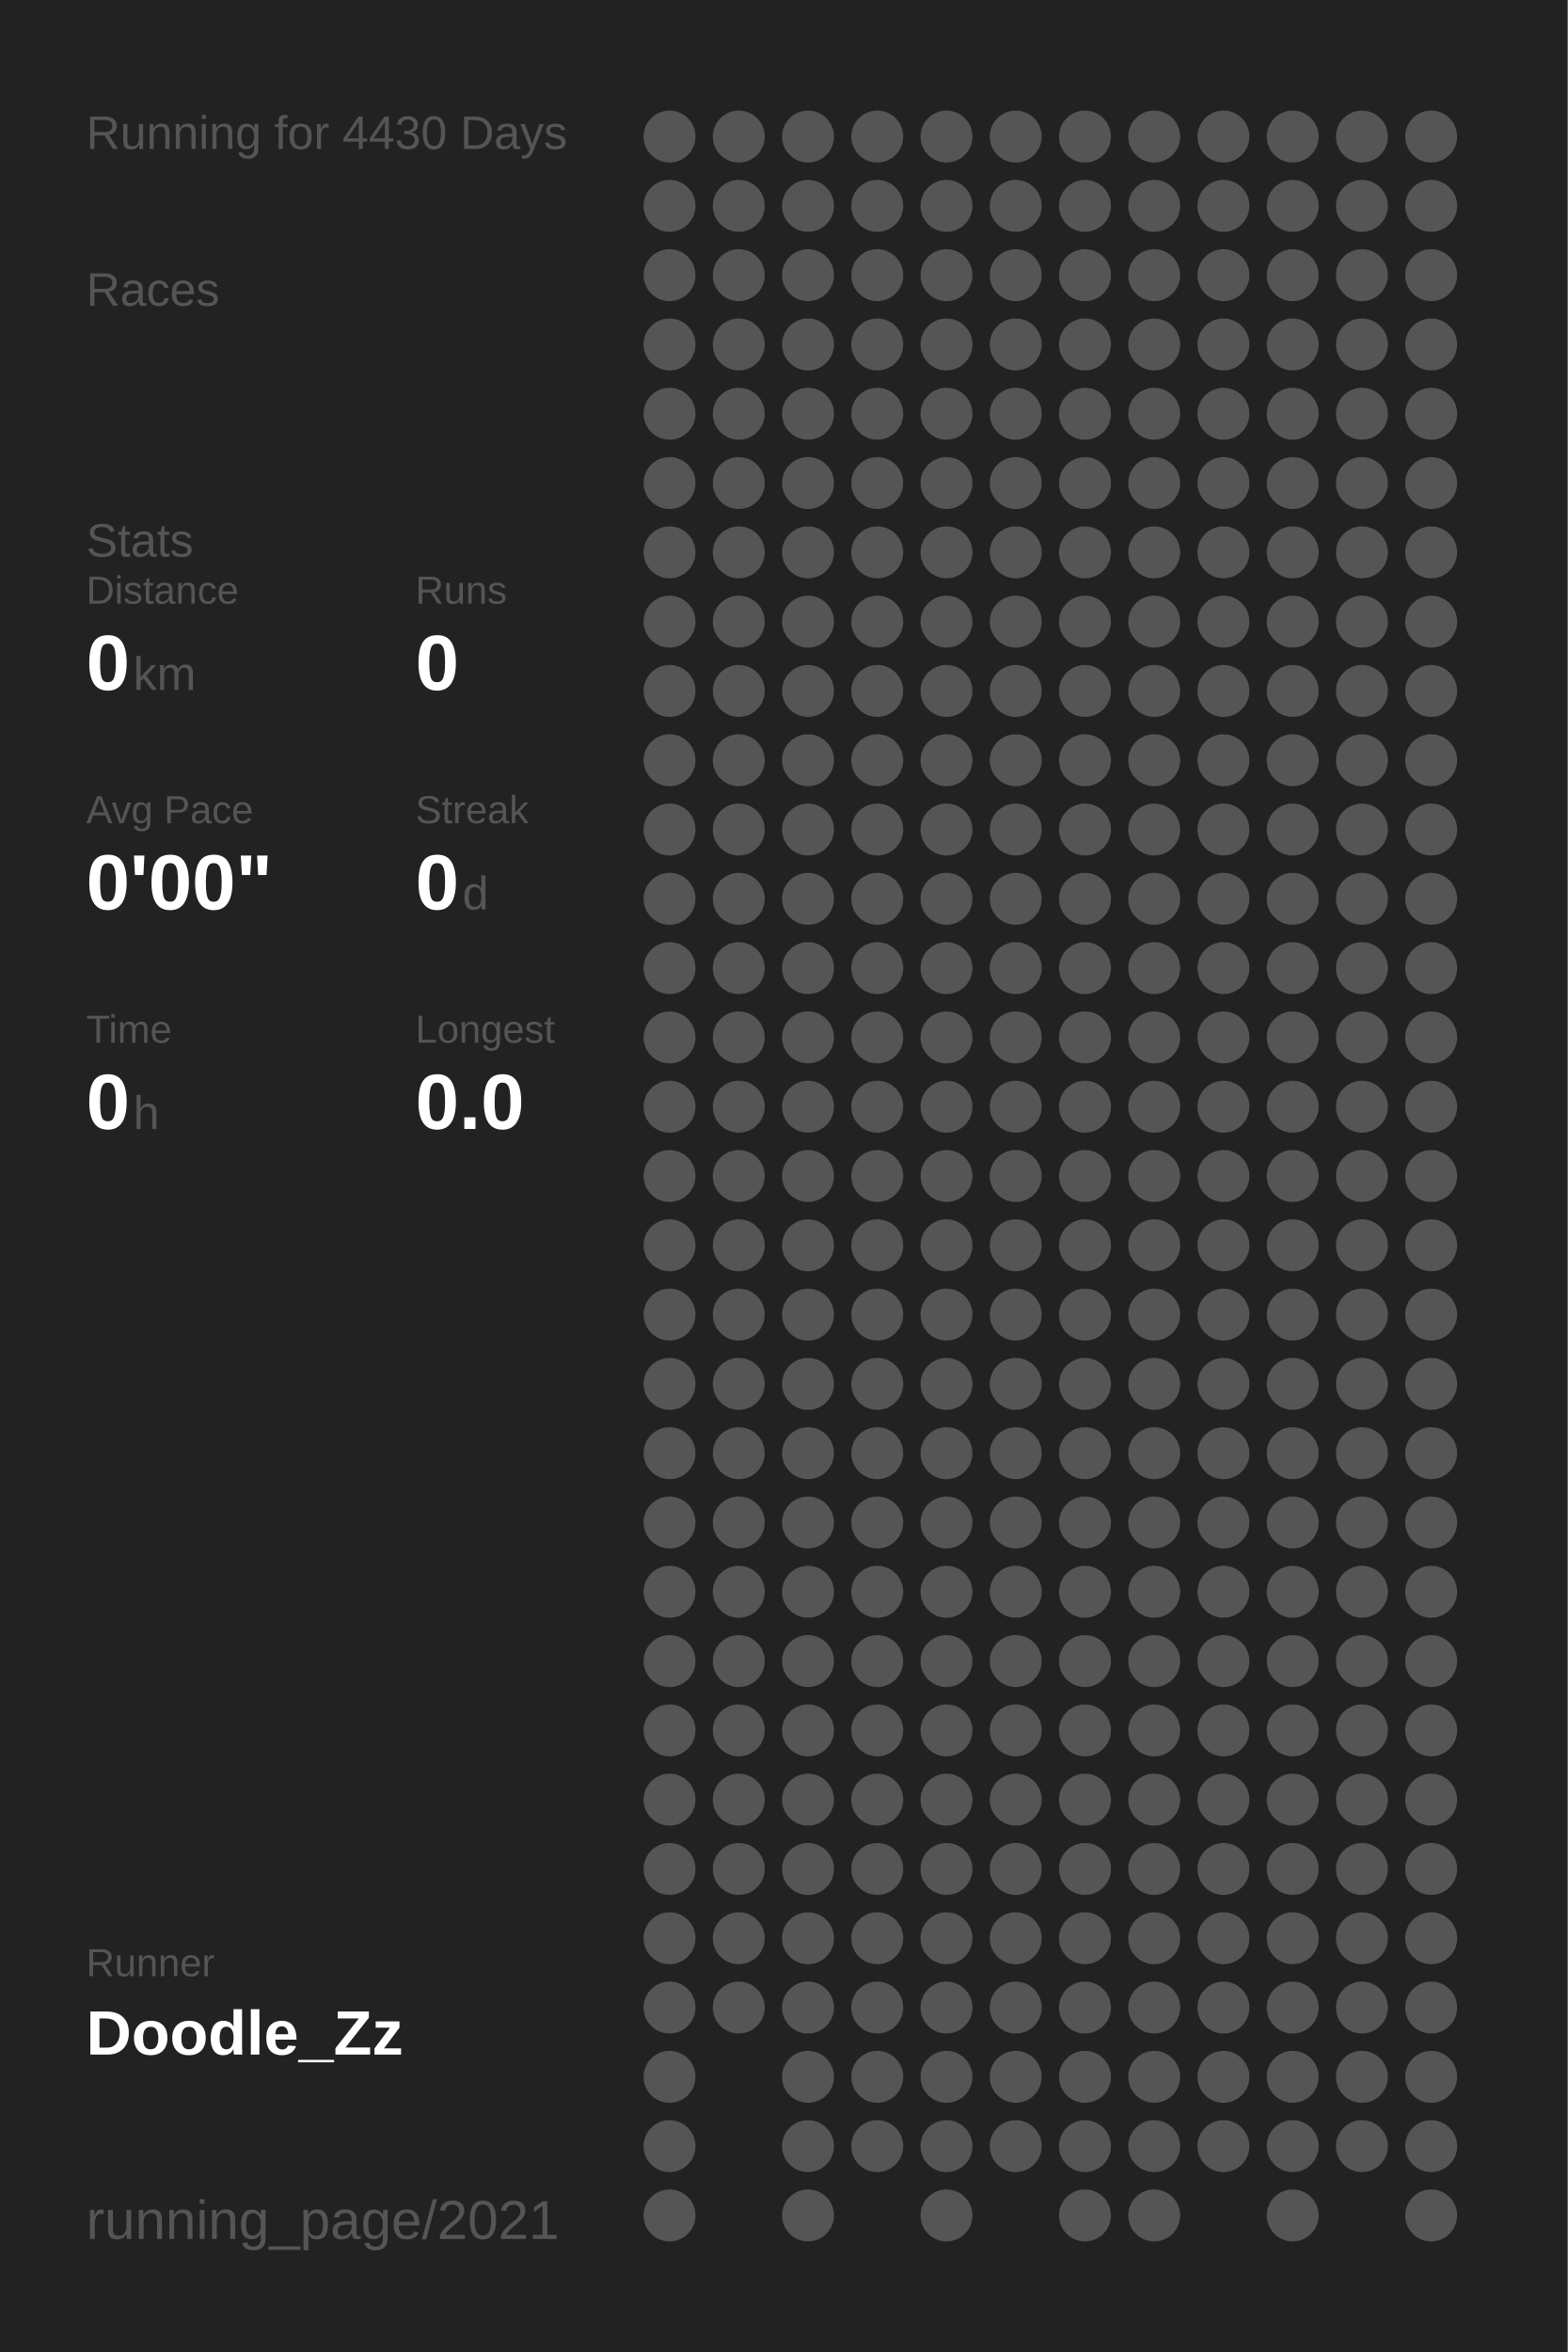
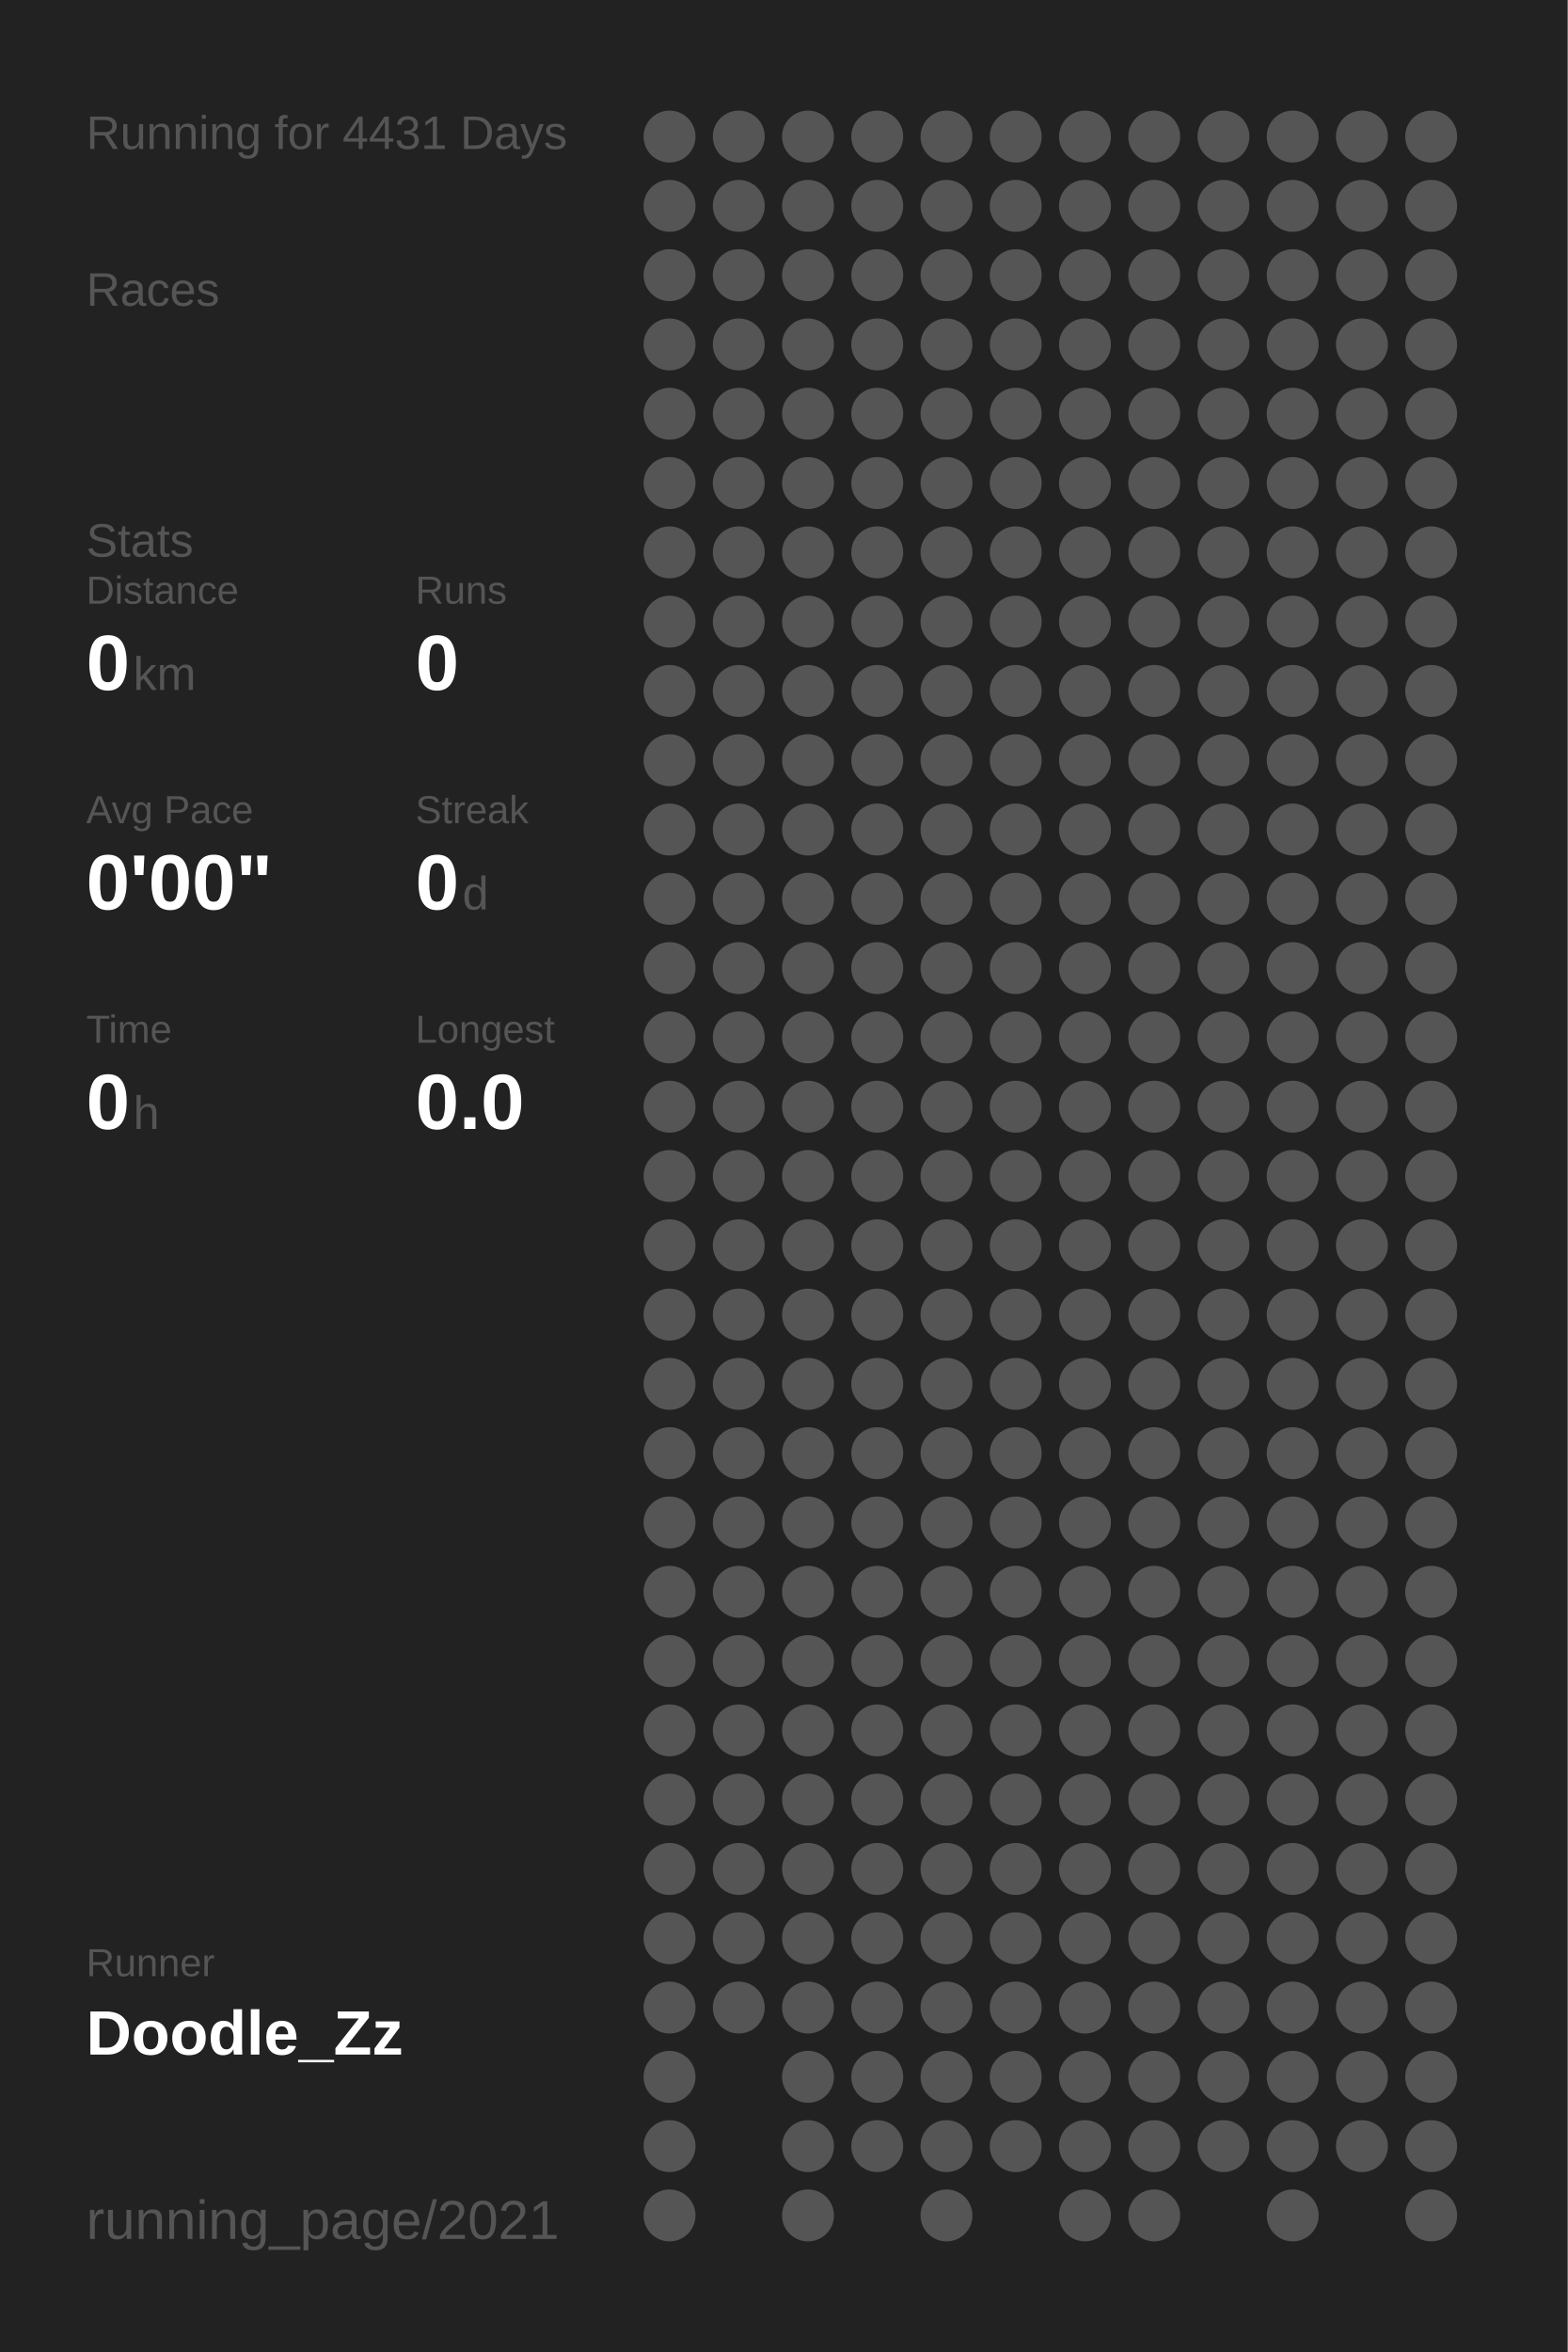
<svg xmlns="http://www.w3.org/2000/svg" baseProfile="full" height="300mm" version="1.1" viewBox="0,0,200,300" width="200mm">
  <defs />
  <rect fill="#222222" height="300" width="200" x="0" y="0" />
-   <text fill="#555555" style="font-size:6px; font-family:Arial;" x="11" y="19">Running for 4430 Days</text>
+   <text fill="#555555" style="font-size:6px; font-family:Arial;" x="11" y="19">Running for 4431 Days</text>
  <text fill="#555555" style="font-size:6px; font-family:Arial;" x="11" y="39">Races</text>
  <text fill="#555555" style="font-size:6px; font-family:Arial;" x="11" y="71">Stats</text>
  <text fill="#555555" style="font-size:5px; font-family:Arial;" x="11" y="77">Distance</text>
  <text fill="#FFFFFF" style="font-size:10px; font-family:Arial; font-weight:bold;" x="11" y="88">0</text>
  <text fill="#555555" style="font-size:6px; font-family:Arial;" x="17" y="88">km</text>
  <text fill="#555555" style="font-size:5px; font-family:Arial;" x="53" y="77">Runs</text>
  <text fill="#FFFFFF" style="font-size:10px; font-family:Arial; font-weight:bold;" x="53" y="88">0</text>
  <text fill="#555555" style="font-size:5px; font-family:Arial;" x="11" y="105">Avg Pace</text>
  <text fill="#FFFFFF" style="font-size:10px; font-family:Arial; font-weight:bold;" x="11" y="116">0'00"</text>
  <text fill="#555555" style="font-size:5px; font-family:Arial;" x="53" y="105">Streak</text>
  <text fill="#FFFFFF" style="font-size:10px; font-family:Arial; font-weight:bold;" x="53" y="116">0</text>
  <text fill="#555555" style="font-size:6px; font-family:Arial;" x="59" y="116">d</text>
  <text fill="#555555" style="font-size:5px; font-family:Arial;" x="11" y="133">Time</text>
  <text fill="#FFFFFF" style="font-size:10px; font-family:Arial; font-weight:bold;" x="11" y="144">0</text>
  <text fill="#555555" style="font-size:6px; font-family:Arial;" x="17" y="144">h</text>
  <text fill="#555555" style="font-size:5px; font-family:Arial;" x="53" y="133">Longest</text>
  <text fill="#FFFFFF" style="font-size:10px; font-family:Arial; font-weight:bold;" x="53" y="144">0.0</text>
  <text fill="#555555" style="font-size:5px; font-family:Arial;" x="11" y="252.065">Runner</text>
  <text fill="#FFFFFF" style="font-size:8px; font-family:Arial; font-weight:bold;" x="11" y="262.065">Doodle_Zz</text>
  <text fill="#555555" style="font-size:7px; font-family:Arial;" x="11" y="285.581">running_page/2021</text>
  <circle cx="85.417" cy="17.419" fill="#555555" r="3.312" />
  <circle cx="85.417" cy="26.258" fill="#555555" r="3.312" />
  <circle cx="85.417" cy="35.097" fill="#555555" r="3.312" />
  <circle cx="85.417" cy="43.935" fill="#555555" r="3.312" />
  <circle cx="85.417" cy="52.774" fill="#555555" r="3.312" />
  <circle cx="85.417" cy="61.613" fill="#555555" r="3.312" />
  <circle cx="85.417" cy="70.452" fill="#555555" r="3.312" />
  <circle cx="85.417" cy="79.29" fill="#555555" r="3.312" />
  <circle cx="85.417" cy="88.129" fill="#555555" r="3.312" />
  <circle cx="85.417" cy="96.968" fill="#555555" r="3.312" />
  <circle cx="85.417" cy="105.806" fill="#555555" r="3.312" />
  <circle cx="85.417" cy="114.645" fill="#555555" r="3.312" />
  <circle cx="85.417" cy="123.484" fill="#555555" r="3.312" />
  <circle cx="85.417" cy="132.323" fill="#555555" r="3.312" />
  <circle cx="85.417" cy="141.161" fill="#555555" r="3.312" />
  <circle cx="85.417" cy="150" fill="#555555" r="3.312" />
  <circle cx="85.417" cy="158.839" fill="#555555" r="3.312" />
  <circle cx="85.417" cy="167.677" fill="#555555" r="3.312" />
  <circle cx="85.417" cy="176.516" fill="#555555" r="3.312" />
  <circle cx="85.417" cy="185.355" fill="#555555" r="3.312" />
  <circle cx="85.417" cy="194.194" fill="#555555" r="3.312" />
  <circle cx="85.417" cy="203.032" fill="#555555" r="3.312" />
  <circle cx="85.417" cy="211.871" fill="#555555" r="3.312" />
  <circle cx="85.417" cy="220.71" fill="#555555" r="3.312" />
  <circle cx="85.417" cy="229.548" fill="#555555" r="3.312" />
  <circle cx="85.417" cy="238.387" fill="#555555" r="3.312" />
  <circle cx="85.417" cy="247.226" fill="#555555" r="3.312" />
  <circle cx="85.417" cy="256.065" fill="#555555" r="3.312" />
  <circle cx="85.417" cy="264.903" fill="#555555" r="3.312" />
  <circle cx="85.417" cy="273.742" fill="#555555" r="3.312" />
  <circle cx="85.417" cy="282.581" fill="#555555" r="3.312" />
  <circle cx="94.25" cy="17.419" fill="#555555" r="3.312" />
  <circle cx="94.25" cy="26.258" fill="#555555" r="3.312" />
  <circle cx="94.25" cy="35.097" fill="#555555" r="3.312" />
  <circle cx="94.25" cy="43.935" fill="#555555" r="3.312" />
  <circle cx="94.25" cy="52.774" fill="#555555" r="3.312" />
  <circle cx="94.25" cy="61.613" fill="#555555" r="3.312" />
  <circle cx="94.25" cy="70.452" fill="#555555" r="3.312" />
  <circle cx="94.25" cy="79.29" fill="#555555" r="3.312" />
  <circle cx="94.25" cy="88.129" fill="#555555" r="3.312" />
  <circle cx="94.25" cy="96.968" fill="#555555" r="3.312" />
  <circle cx="94.25" cy="105.806" fill="#555555" r="3.312" />
  <circle cx="94.25" cy="114.645" fill="#555555" r="3.312" />
  <circle cx="94.25" cy="123.484" fill="#555555" r="3.312" />
  <circle cx="94.25" cy="132.323" fill="#555555" r="3.312" />
  <circle cx="94.25" cy="141.161" fill="#555555" r="3.312" />
  <circle cx="94.25" cy="150" fill="#555555" r="3.312" />
  <circle cx="94.25" cy="158.839" fill="#555555" r="3.312" />
  <circle cx="94.25" cy="167.677" fill="#555555" r="3.312" />
  <circle cx="94.25" cy="176.516" fill="#555555" r="3.312" />
  <circle cx="94.25" cy="185.355" fill="#555555" r="3.312" />
  <circle cx="94.25" cy="194.194" fill="#555555" r="3.312" />
  <circle cx="94.25" cy="203.032" fill="#555555" r="3.312" />
  <circle cx="94.25" cy="211.871" fill="#555555" r="3.312" />
  <circle cx="94.25" cy="220.71" fill="#555555" r="3.312" />
  <circle cx="94.25" cy="229.548" fill="#555555" r="3.312" />
  <circle cx="94.25" cy="238.387" fill="#555555" r="3.312" />
  <circle cx="94.25" cy="247.226" fill="#555555" r="3.312" />
  <circle cx="94.25" cy="256.065" fill="#555555" r="3.312" />
  <circle cx="103.083" cy="17.419" fill="#555555" r="3.312" />
  <circle cx="103.083" cy="26.258" fill="#555555" r="3.312" />
  <circle cx="103.083" cy="35.097" fill="#555555" r="3.312" />
  <circle cx="103.083" cy="43.935" fill="#555555" r="3.312" />
  <circle cx="103.083" cy="52.774" fill="#555555" r="3.312" />
  <circle cx="103.083" cy="61.613" fill="#555555" r="3.312" />
  <circle cx="103.083" cy="70.452" fill="#555555" r="3.312" />
  <circle cx="103.083" cy="79.29" fill="#555555" r="3.312" />
  <circle cx="103.083" cy="88.129" fill="#555555" r="3.312" />
  <circle cx="103.083" cy="96.968" fill="#555555" r="3.312" />
  <circle cx="103.083" cy="105.806" fill="#555555" r="3.312" />
  <circle cx="103.083" cy="114.645" fill="#555555" r="3.312" />
  <circle cx="103.083" cy="123.484" fill="#555555" r="3.312" />
  <circle cx="103.083" cy="132.323" fill="#555555" r="3.312" />
  <circle cx="103.083" cy="141.161" fill="#555555" r="3.312" />
  <circle cx="103.083" cy="150" fill="#555555" r="3.312" />
  <circle cx="103.083" cy="158.839" fill="#555555" r="3.312" />
  <circle cx="103.083" cy="167.677" fill="#555555" r="3.312" />
  <circle cx="103.083" cy="176.516" fill="#555555" r="3.312" />
  <circle cx="103.083" cy="185.355" fill="#555555" r="3.312" />
  <circle cx="103.083" cy="194.194" fill="#555555" r="3.312" />
  <circle cx="103.083" cy="203.032" fill="#555555" r="3.312" />
  <circle cx="103.083" cy="211.871" fill="#555555" r="3.312" />
  <circle cx="103.083" cy="220.71" fill="#555555" r="3.312" />
  <circle cx="103.083" cy="229.548" fill="#555555" r="3.312" />
  <circle cx="103.083" cy="238.387" fill="#555555" r="3.312" />
  <circle cx="103.083" cy="247.226" fill="#555555" r="3.312" />
  <circle cx="103.083" cy="256.065" fill="#555555" r="3.312" />
  <circle cx="103.083" cy="264.903" fill="#555555" r="3.312" />
  <circle cx="103.083" cy="273.742" fill="#555555" r="3.312" />
  <circle cx="103.083" cy="282.581" fill="#555555" r="3.312" />
  <circle cx="111.917" cy="17.419" fill="#555555" r="3.312" />
  <circle cx="111.917" cy="26.258" fill="#555555" r="3.312" />
  <circle cx="111.917" cy="35.097" fill="#555555" r="3.312" />
  <circle cx="111.917" cy="43.935" fill="#555555" r="3.312" />
  <circle cx="111.917" cy="52.774" fill="#555555" r="3.312" />
  <circle cx="111.917" cy="61.613" fill="#555555" r="3.312" />
  <circle cx="111.917" cy="70.452" fill="#555555" r="3.312" />
  <circle cx="111.917" cy="79.29" fill="#555555" r="3.312" />
  <circle cx="111.917" cy="88.129" fill="#555555" r="3.312" />
  <circle cx="111.917" cy="96.968" fill="#555555" r="3.312" />
  <circle cx="111.917" cy="105.806" fill="#555555" r="3.312" />
  <circle cx="111.917" cy="114.645" fill="#555555" r="3.312" />
  <circle cx="111.917" cy="123.484" fill="#555555" r="3.312" />
  <circle cx="111.917" cy="132.323" fill="#555555" r="3.312" />
  <circle cx="111.917" cy="141.161" fill="#555555" r="3.312" />
  <circle cx="111.917" cy="150" fill="#555555" r="3.312" />
  <circle cx="111.917" cy="158.839" fill="#555555" r="3.312" />
  <circle cx="111.917" cy="167.677" fill="#555555" r="3.312" />
  <circle cx="111.917" cy="176.516" fill="#555555" r="3.312" />
  <circle cx="111.917" cy="185.355" fill="#555555" r="3.312" />
  <circle cx="111.917" cy="194.194" fill="#555555" r="3.312" />
  <circle cx="111.917" cy="203.032" fill="#555555" r="3.312" />
  <circle cx="111.917" cy="211.871" fill="#555555" r="3.312" />
  <circle cx="111.917" cy="220.71" fill="#555555" r="3.312" />
  <circle cx="111.917" cy="229.548" fill="#555555" r="3.312" />
  <circle cx="111.917" cy="238.387" fill="#555555" r="3.312" />
  <circle cx="111.917" cy="247.226" fill="#555555" r="3.312" />
  <circle cx="111.917" cy="256.065" fill="#555555" r="3.312" />
  <circle cx="111.917" cy="264.903" fill="#555555" r="3.312" />
  <circle cx="111.917" cy="273.742" fill="#555555" r="3.312" />
  <circle cx="120.75" cy="17.419" fill="#555555" r="3.312" />
  <circle cx="120.75" cy="26.258" fill="#555555" r="3.312" />
  <circle cx="120.75" cy="35.097" fill="#555555" r="3.312" />
  <circle cx="120.75" cy="43.935" fill="#555555" r="3.312" />
  <circle cx="120.75" cy="52.774" fill="#555555" r="3.312" />
  <circle cx="120.75" cy="61.613" fill="#555555" r="3.312" />
  <circle cx="120.75" cy="70.452" fill="#555555" r="3.312" />
  <circle cx="120.75" cy="79.29" fill="#555555" r="3.312" />
  <circle cx="120.75" cy="88.129" fill="#555555" r="3.312" />
  <circle cx="120.75" cy="96.968" fill="#555555" r="3.312" />
  <circle cx="120.75" cy="105.806" fill="#555555" r="3.312" />
  <circle cx="120.75" cy="114.645" fill="#555555" r="3.312" />
  <circle cx="120.75" cy="123.484" fill="#555555" r="3.312" />
  <circle cx="120.75" cy="132.323" fill="#555555" r="3.312" />
  <circle cx="120.75" cy="141.161" fill="#555555" r="3.312" />
  <circle cx="120.75" cy="150" fill="#555555" r="3.312" />
  <circle cx="120.75" cy="158.839" fill="#555555" r="3.312" />
  <circle cx="120.75" cy="167.677" fill="#555555" r="3.312" />
  <circle cx="120.75" cy="176.516" fill="#555555" r="3.312" />
  <circle cx="120.75" cy="185.355" fill="#555555" r="3.312" />
  <circle cx="120.75" cy="194.194" fill="#555555" r="3.312" />
  <circle cx="120.75" cy="203.032" fill="#555555" r="3.312" />
  <circle cx="120.75" cy="211.871" fill="#555555" r="3.312" />
  <circle cx="120.75" cy="220.71" fill="#555555" r="3.312" />
  <circle cx="120.75" cy="229.548" fill="#555555" r="3.312" />
  <circle cx="120.75" cy="238.387" fill="#555555" r="3.312" />
  <circle cx="120.75" cy="247.226" fill="#555555" r="3.312" />
  <circle cx="120.75" cy="256.065" fill="#555555" r="3.312" />
  <circle cx="120.75" cy="264.903" fill="#555555" r="3.312" />
  <circle cx="120.75" cy="273.742" fill="#555555" r="3.312" />
  <circle cx="120.75" cy="282.581" fill="#555555" r="3.312" />
  <circle cx="129.583" cy="17.419" fill="#555555" r="3.312" />
  <circle cx="129.583" cy="26.258" fill="#555555" r="3.312" />
  <circle cx="129.583" cy="35.097" fill="#555555" r="3.312" />
  <circle cx="129.583" cy="43.935" fill="#555555" r="3.312" />
  <circle cx="129.583" cy="52.774" fill="#555555" r="3.312" />
  <circle cx="129.583" cy="61.613" fill="#555555" r="3.312" />
  <circle cx="129.583" cy="70.452" fill="#555555" r="3.312" />
  <circle cx="129.583" cy="79.29" fill="#555555" r="3.312" />
  <circle cx="129.583" cy="88.129" fill="#555555" r="3.312" />
  <circle cx="129.583" cy="96.968" fill="#555555" r="3.312" />
  <circle cx="129.583" cy="105.806" fill="#555555" r="3.312" />
  <circle cx="129.583" cy="114.645" fill="#555555" r="3.312" />
  <circle cx="129.583" cy="123.484" fill="#555555" r="3.312" />
  <circle cx="129.583" cy="132.323" fill="#555555" r="3.312" />
  <circle cx="129.583" cy="141.161" fill="#555555" r="3.312" />
  <circle cx="129.583" cy="150" fill="#555555" r="3.312" />
  <circle cx="129.583" cy="158.839" fill="#555555" r="3.312" />
  <circle cx="129.583" cy="167.677" fill="#555555" r="3.312" />
  <circle cx="129.583" cy="176.516" fill="#555555" r="3.312" />
  <circle cx="129.583" cy="185.355" fill="#555555" r="3.312" />
  <circle cx="129.583" cy="194.194" fill="#555555" r="3.312" />
  <circle cx="129.583" cy="203.032" fill="#555555" r="3.312" />
  <circle cx="129.583" cy="211.871" fill="#555555" r="3.312" />
  <circle cx="129.583" cy="220.71" fill="#555555" r="3.312" />
  <circle cx="129.583" cy="229.548" fill="#555555" r="3.312" />
  <circle cx="129.583" cy="238.387" fill="#555555" r="3.312" />
  <circle cx="129.583" cy="247.226" fill="#555555" r="3.312" />
  <circle cx="129.583" cy="256.065" fill="#555555" r="3.312" />
  <circle cx="129.583" cy="264.903" fill="#555555" r="3.312" />
  <circle cx="129.583" cy="273.742" fill="#555555" r="3.312" />
  <circle cx="138.417" cy="17.419" fill="#555555" r="3.312" />
  <circle cx="138.417" cy="26.258" fill="#555555" r="3.312" />
  <circle cx="138.417" cy="35.097" fill="#555555" r="3.312" />
  <circle cx="138.417" cy="43.935" fill="#555555" r="3.312" />
  <circle cx="138.417" cy="52.774" fill="#555555" r="3.312" />
  <circle cx="138.417" cy="61.613" fill="#555555" r="3.312" />
  <circle cx="138.417" cy="70.452" fill="#555555" r="3.312" />
  <circle cx="138.417" cy="79.29" fill="#555555" r="3.312" />
  <circle cx="138.417" cy="88.129" fill="#555555" r="3.312" />
  <circle cx="138.417" cy="96.968" fill="#555555" r="3.312" />
  <circle cx="138.417" cy="105.806" fill="#555555" r="3.312" />
  <circle cx="138.417" cy="114.645" fill="#555555" r="3.312" />
  <circle cx="138.417" cy="123.484" fill="#555555" r="3.312" />
  <circle cx="138.417" cy="132.323" fill="#555555" r="3.312" />
  <circle cx="138.417" cy="141.161" fill="#555555" r="3.312" />
  <circle cx="138.417" cy="150" fill="#555555" r="3.312" />
  <circle cx="138.417" cy="158.839" fill="#555555" r="3.312" />
  <circle cx="138.417" cy="167.677" fill="#555555" r="3.312" />
  <circle cx="138.417" cy="176.516" fill="#555555" r="3.312" />
  <circle cx="138.417" cy="185.355" fill="#555555" r="3.312" />
  <circle cx="138.417" cy="194.194" fill="#555555" r="3.312" />
  <circle cx="138.417" cy="203.032" fill="#555555" r="3.312" />
  <circle cx="138.417" cy="211.871" fill="#555555" r="3.312" />
  <circle cx="138.417" cy="220.71" fill="#555555" r="3.312" />
  <circle cx="138.417" cy="229.548" fill="#555555" r="3.312" />
  <circle cx="138.417" cy="238.387" fill="#555555" r="3.312" />
  <circle cx="138.417" cy="247.226" fill="#555555" r="3.312" />
  <circle cx="138.417" cy="256.065" fill="#555555" r="3.312" />
  <circle cx="138.417" cy="264.903" fill="#555555" r="3.312" />
  <circle cx="138.417" cy="273.742" fill="#555555" r="3.312" />
  <circle cx="138.417" cy="282.581" fill="#555555" r="3.312" />
  <circle cx="147.25" cy="17.419" fill="#555555" r="3.312" />
  <circle cx="147.25" cy="26.258" fill="#555555" r="3.312" />
  <circle cx="147.25" cy="35.097" fill="#555555" r="3.312" />
  <circle cx="147.25" cy="43.935" fill="#555555" r="3.312" />
  <circle cx="147.25" cy="52.774" fill="#555555" r="3.312" />
  <circle cx="147.25" cy="61.613" fill="#555555" r="3.312" />
  <circle cx="147.25" cy="70.452" fill="#555555" r="3.312" />
  <circle cx="147.25" cy="79.29" fill="#555555" r="3.312" />
  <circle cx="147.25" cy="88.129" fill="#555555" r="3.312" />
  <circle cx="147.25" cy="96.968" fill="#555555" r="3.312" />
  <circle cx="147.25" cy="105.806" fill="#555555" r="3.312" />
  <circle cx="147.25" cy="114.645" fill="#555555" r="3.312" />
  <circle cx="147.25" cy="123.484" fill="#555555" r="3.312" />
  <circle cx="147.25" cy="132.323" fill="#555555" r="3.312" />
  <circle cx="147.25" cy="141.161" fill="#555555" r="3.312" />
  <circle cx="147.25" cy="150" fill="#555555" r="3.312" />
  <circle cx="147.25" cy="158.839" fill="#555555" r="3.312" />
  <circle cx="147.25" cy="167.677" fill="#555555" r="3.312" />
  <circle cx="147.25" cy="176.516" fill="#555555" r="3.312" />
  <circle cx="147.25" cy="185.355" fill="#555555" r="3.312" />
  <circle cx="147.25" cy="194.194" fill="#555555" r="3.312" />
  <circle cx="147.25" cy="203.032" fill="#555555" r="3.312" />
  <circle cx="147.25" cy="211.871" fill="#555555" r="3.312" />
  <circle cx="147.25" cy="220.71" fill="#555555" r="3.312" />
  <circle cx="147.25" cy="229.548" fill="#555555" r="3.312" />
  <circle cx="147.25" cy="238.387" fill="#555555" r="3.312" />
  <circle cx="147.25" cy="247.226" fill="#555555" r="3.312" />
  <circle cx="147.25" cy="256.065" fill="#555555" r="3.312" />
  <circle cx="147.25" cy="264.903" fill="#555555" r="3.312" />
  <circle cx="147.25" cy="273.742" fill="#555555" r="3.312" />
  <circle cx="147.25" cy="282.581" fill="#555555" r="3.312" />
  <circle cx="156.083" cy="17.419" fill="#555555" r="3.312" />
  <circle cx="156.083" cy="26.258" fill="#555555" r="3.312" />
  <circle cx="156.083" cy="35.097" fill="#555555" r="3.312" />
  <circle cx="156.083" cy="43.935" fill="#555555" r="3.312" />
  <circle cx="156.083" cy="52.774" fill="#555555" r="3.312" />
  <circle cx="156.083" cy="61.613" fill="#555555" r="3.312" />
  <circle cx="156.083" cy="70.452" fill="#555555" r="3.312" />
  <circle cx="156.083" cy="79.29" fill="#555555" r="3.312" />
  <circle cx="156.083" cy="88.129" fill="#555555" r="3.312" />
  <circle cx="156.083" cy="96.968" fill="#555555" r="3.312" />
  <circle cx="156.083" cy="105.806" fill="#555555" r="3.312" />
  <circle cx="156.083" cy="114.645" fill="#555555" r="3.312" />
  <circle cx="156.083" cy="123.484" fill="#555555" r="3.312" />
  <circle cx="156.083" cy="132.323" fill="#555555" r="3.312" />
  <circle cx="156.083" cy="141.161" fill="#555555" r="3.312" />
  <circle cx="156.083" cy="150" fill="#555555" r="3.312" />
  <circle cx="156.083" cy="158.839" fill="#555555" r="3.312" />
  <circle cx="156.083" cy="167.677" fill="#555555" r="3.312" />
  <circle cx="156.083" cy="176.516" fill="#555555" r="3.312" />
  <circle cx="156.083" cy="185.355" fill="#555555" r="3.312" />
  <circle cx="156.083" cy="194.194" fill="#555555" r="3.312" />
  <circle cx="156.083" cy="203.032" fill="#555555" r="3.312" />
  <circle cx="156.083" cy="211.871" fill="#555555" r="3.312" />
  <circle cx="156.083" cy="220.71" fill="#555555" r="3.312" />
  <circle cx="156.083" cy="229.548" fill="#555555" r="3.312" />
  <circle cx="156.083" cy="238.387" fill="#555555" r="3.312" />
  <circle cx="156.083" cy="247.226" fill="#555555" r="3.312" />
  <circle cx="156.083" cy="256.065" fill="#555555" r="3.312" />
  <circle cx="156.083" cy="264.903" fill="#555555" r="3.312" />
  <circle cx="156.083" cy="273.742" fill="#555555" r="3.312" />
  <circle cx="164.917" cy="17.419" fill="#555555" r="3.312" />
  <circle cx="164.917" cy="26.258" fill="#555555" r="3.312" />
  <circle cx="164.917" cy="35.097" fill="#555555" r="3.312" />
  <circle cx="164.917" cy="43.935" fill="#555555" r="3.312" />
  <circle cx="164.917" cy="52.774" fill="#555555" r="3.312" />
  <circle cx="164.917" cy="61.613" fill="#555555" r="3.312" />
  <circle cx="164.917" cy="70.452" fill="#555555" r="3.312" />
  <circle cx="164.917" cy="79.29" fill="#555555" r="3.312" />
  <circle cx="164.917" cy="88.129" fill="#555555" r="3.312" />
  <circle cx="164.917" cy="96.968" fill="#555555" r="3.312" />
  <circle cx="164.917" cy="105.806" fill="#555555" r="3.312" />
  <circle cx="164.917" cy="114.645" fill="#555555" r="3.312" />
  <circle cx="164.917" cy="123.484" fill="#555555" r="3.312" />
  <circle cx="164.917" cy="132.323" fill="#555555" r="3.312" />
  <circle cx="164.917" cy="141.161" fill="#555555" r="3.312" />
  <circle cx="164.917" cy="150" fill="#555555" r="3.312" />
  <circle cx="164.917" cy="158.839" fill="#555555" r="3.312" />
  <circle cx="164.917" cy="167.677" fill="#555555" r="3.312" />
  <circle cx="164.917" cy="176.516" fill="#555555" r="3.312" />
  <circle cx="164.917" cy="185.355" fill="#555555" r="3.312" />
  <circle cx="164.917" cy="194.194" fill="#555555" r="3.312" />
  <circle cx="164.917" cy="203.032" fill="#555555" r="3.312" />
  <circle cx="164.917" cy="211.871" fill="#555555" r="3.312" />
  <circle cx="164.917" cy="220.71" fill="#555555" r="3.312" />
  <circle cx="164.917" cy="229.548" fill="#555555" r="3.312" />
  <circle cx="164.917" cy="238.387" fill="#555555" r="3.312" />
  <circle cx="164.917" cy="247.226" fill="#555555" r="3.312" />
  <circle cx="164.917" cy="256.065" fill="#555555" r="3.312" />
  <circle cx="164.917" cy="264.903" fill="#555555" r="3.312" />
  <circle cx="164.917" cy="273.742" fill="#555555" r="3.312" />
  <circle cx="164.917" cy="282.581" fill="#555555" r="3.312" />
  <circle cx="173.75" cy="17.419" fill="#555555" r="3.312" />
  <circle cx="173.75" cy="26.258" fill="#555555" r="3.312" />
  <circle cx="173.75" cy="35.097" fill="#555555" r="3.312" />
  <circle cx="173.75" cy="43.935" fill="#555555" r="3.312" />
  <circle cx="173.75" cy="52.774" fill="#555555" r="3.312" />
  <circle cx="173.75" cy="61.613" fill="#555555" r="3.312" />
  <circle cx="173.75" cy="70.452" fill="#555555" r="3.312" />
  <circle cx="173.75" cy="79.29" fill="#555555" r="3.312" />
  <circle cx="173.75" cy="88.129" fill="#555555" r="3.312" />
  <circle cx="173.75" cy="96.968" fill="#555555" r="3.312" />
  <circle cx="173.75" cy="105.806" fill="#555555" r="3.312" />
  <circle cx="173.75" cy="114.645" fill="#555555" r="3.312" />
  <circle cx="173.75" cy="123.484" fill="#555555" r="3.312" />
  <circle cx="173.75" cy="132.323" fill="#555555" r="3.312" />
  <circle cx="173.75" cy="141.161" fill="#555555" r="3.312" />
  <circle cx="173.75" cy="150" fill="#555555" r="3.312" />
  <circle cx="173.75" cy="158.839" fill="#555555" r="3.312" />
  <circle cx="173.75" cy="167.677" fill="#555555" r="3.312" />
  <circle cx="173.75" cy="176.516" fill="#555555" r="3.312" />
  <circle cx="173.75" cy="185.355" fill="#555555" r="3.312" />
  <circle cx="173.75" cy="194.194" fill="#555555" r="3.312" />
  <circle cx="173.75" cy="203.032" fill="#555555" r="3.312" />
  <circle cx="173.75" cy="211.871" fill="#555555" r="3.312" />
  <circle cx="173.75" cy="220.71" fill="#555555" r="3.312" />
  <circle cx="173.75" cy="229.548" fill="#555555" r="3.312" />
  <circle cx="173.75" cy="238.387" fill="#555555" r="3.312" />
  <circle cx="173.75" cy="247.226" fill="#555555" r="3.312" />
  <circle cx="173.75" cy="256.065" fill="#555555" r="3.312" />
  <circle cx="173.75" cy="264.903" fill="#555555" r="3.312" />
  <circle cx="173.75" cy="273.742" fill="#555555" r="3.312" />
  <circle cx="182.583" cy="17.419" fill="#555555" r="3.312" />
  <circle cx="182.583" cy="26.258" fill="#555555" r="3.312" />
  <circle cx="182.583" cy="35.097" fill="#555555" r="3.312" />
  <circle cx="182.583" cy="43.935" fill="#555555" r="3.312" />
  <circle cx="182.583" cy="52.774" fill="#555555" r="3.312" />
  <circle cx="182.583" cy="61.613" fill="#555555" r="3.312" />
  <circle cx="182.583" cy="70.452" fill="#555555" r="3.312" />
  <circle cx="182.583" cy="79.29" fill="#555555" r="3.312" />
  <circle cx="182.583" cy="88.129" fill="#555555" r="3.312" />
  <circle cx="182.583" cy="96.968" fill="#555555" r="3.312" />
  <circle cx="182.583" cy="105.806" fill="#555555" r="3.312" />
  <circle cx="182.583" cy="114.645" fill="#555555" r="3.312" />
  <circle cx="182.583" cy="123.484" fill="#555555" r="3.312" />
  <circle cx="182.583" cy="132.323" fill="#555555" r="3.312" />
  <circle cx="182.583" cy="141.161" fill="#555555" r="3.312" />
  <circle cx="182.583" cy="150" fill="#555555" r="3.312" />
  <circle cx="182.583" cy="158.839" fill="#555555" r="3.312" />
  <circle cx="182.583" cy="167.677" fill="#555555" r="3.312" />
  <circle cx="182.583" cy="176.516" fill="#555555" r="3.312" />
  <circle cx="182.583" cy="185.355" fill="#555555" r="3.312" />
  <circle cx="182.583" cy="194.194" fill="#555555" r="3.312" />
  <circle cx="182.583" cy="203.032" fill="#555555" r="3.312" />
  <circle cx="182.583" cy="211.871" fill="#555555" r="3.312" />
  <circle cx="182.583" cy="220.71" fill="#555555" r="3.312" />
  <circle cx="182.583" cy="229.548" fill="#555555" r="3.312" />
  <circle cx="182.583" cy="238.387" fill="#555555" r="3.312" />
  <circle cx="182.583" cy="247.226" fill="#555555" r="3.312" />
  <circle cx="182.583" cy="256.065" fill="#555555" r="3.312" />
  <circle cx="182.583" cy="264.903" fill="#555555" r="3.312" />
  <circle cx="182.583" cy="273.742" fill="#555555" r="3.312" />
  <circle cx="182.583" cy="282.581" fill="#555555" r="3.312" />
</svg>
